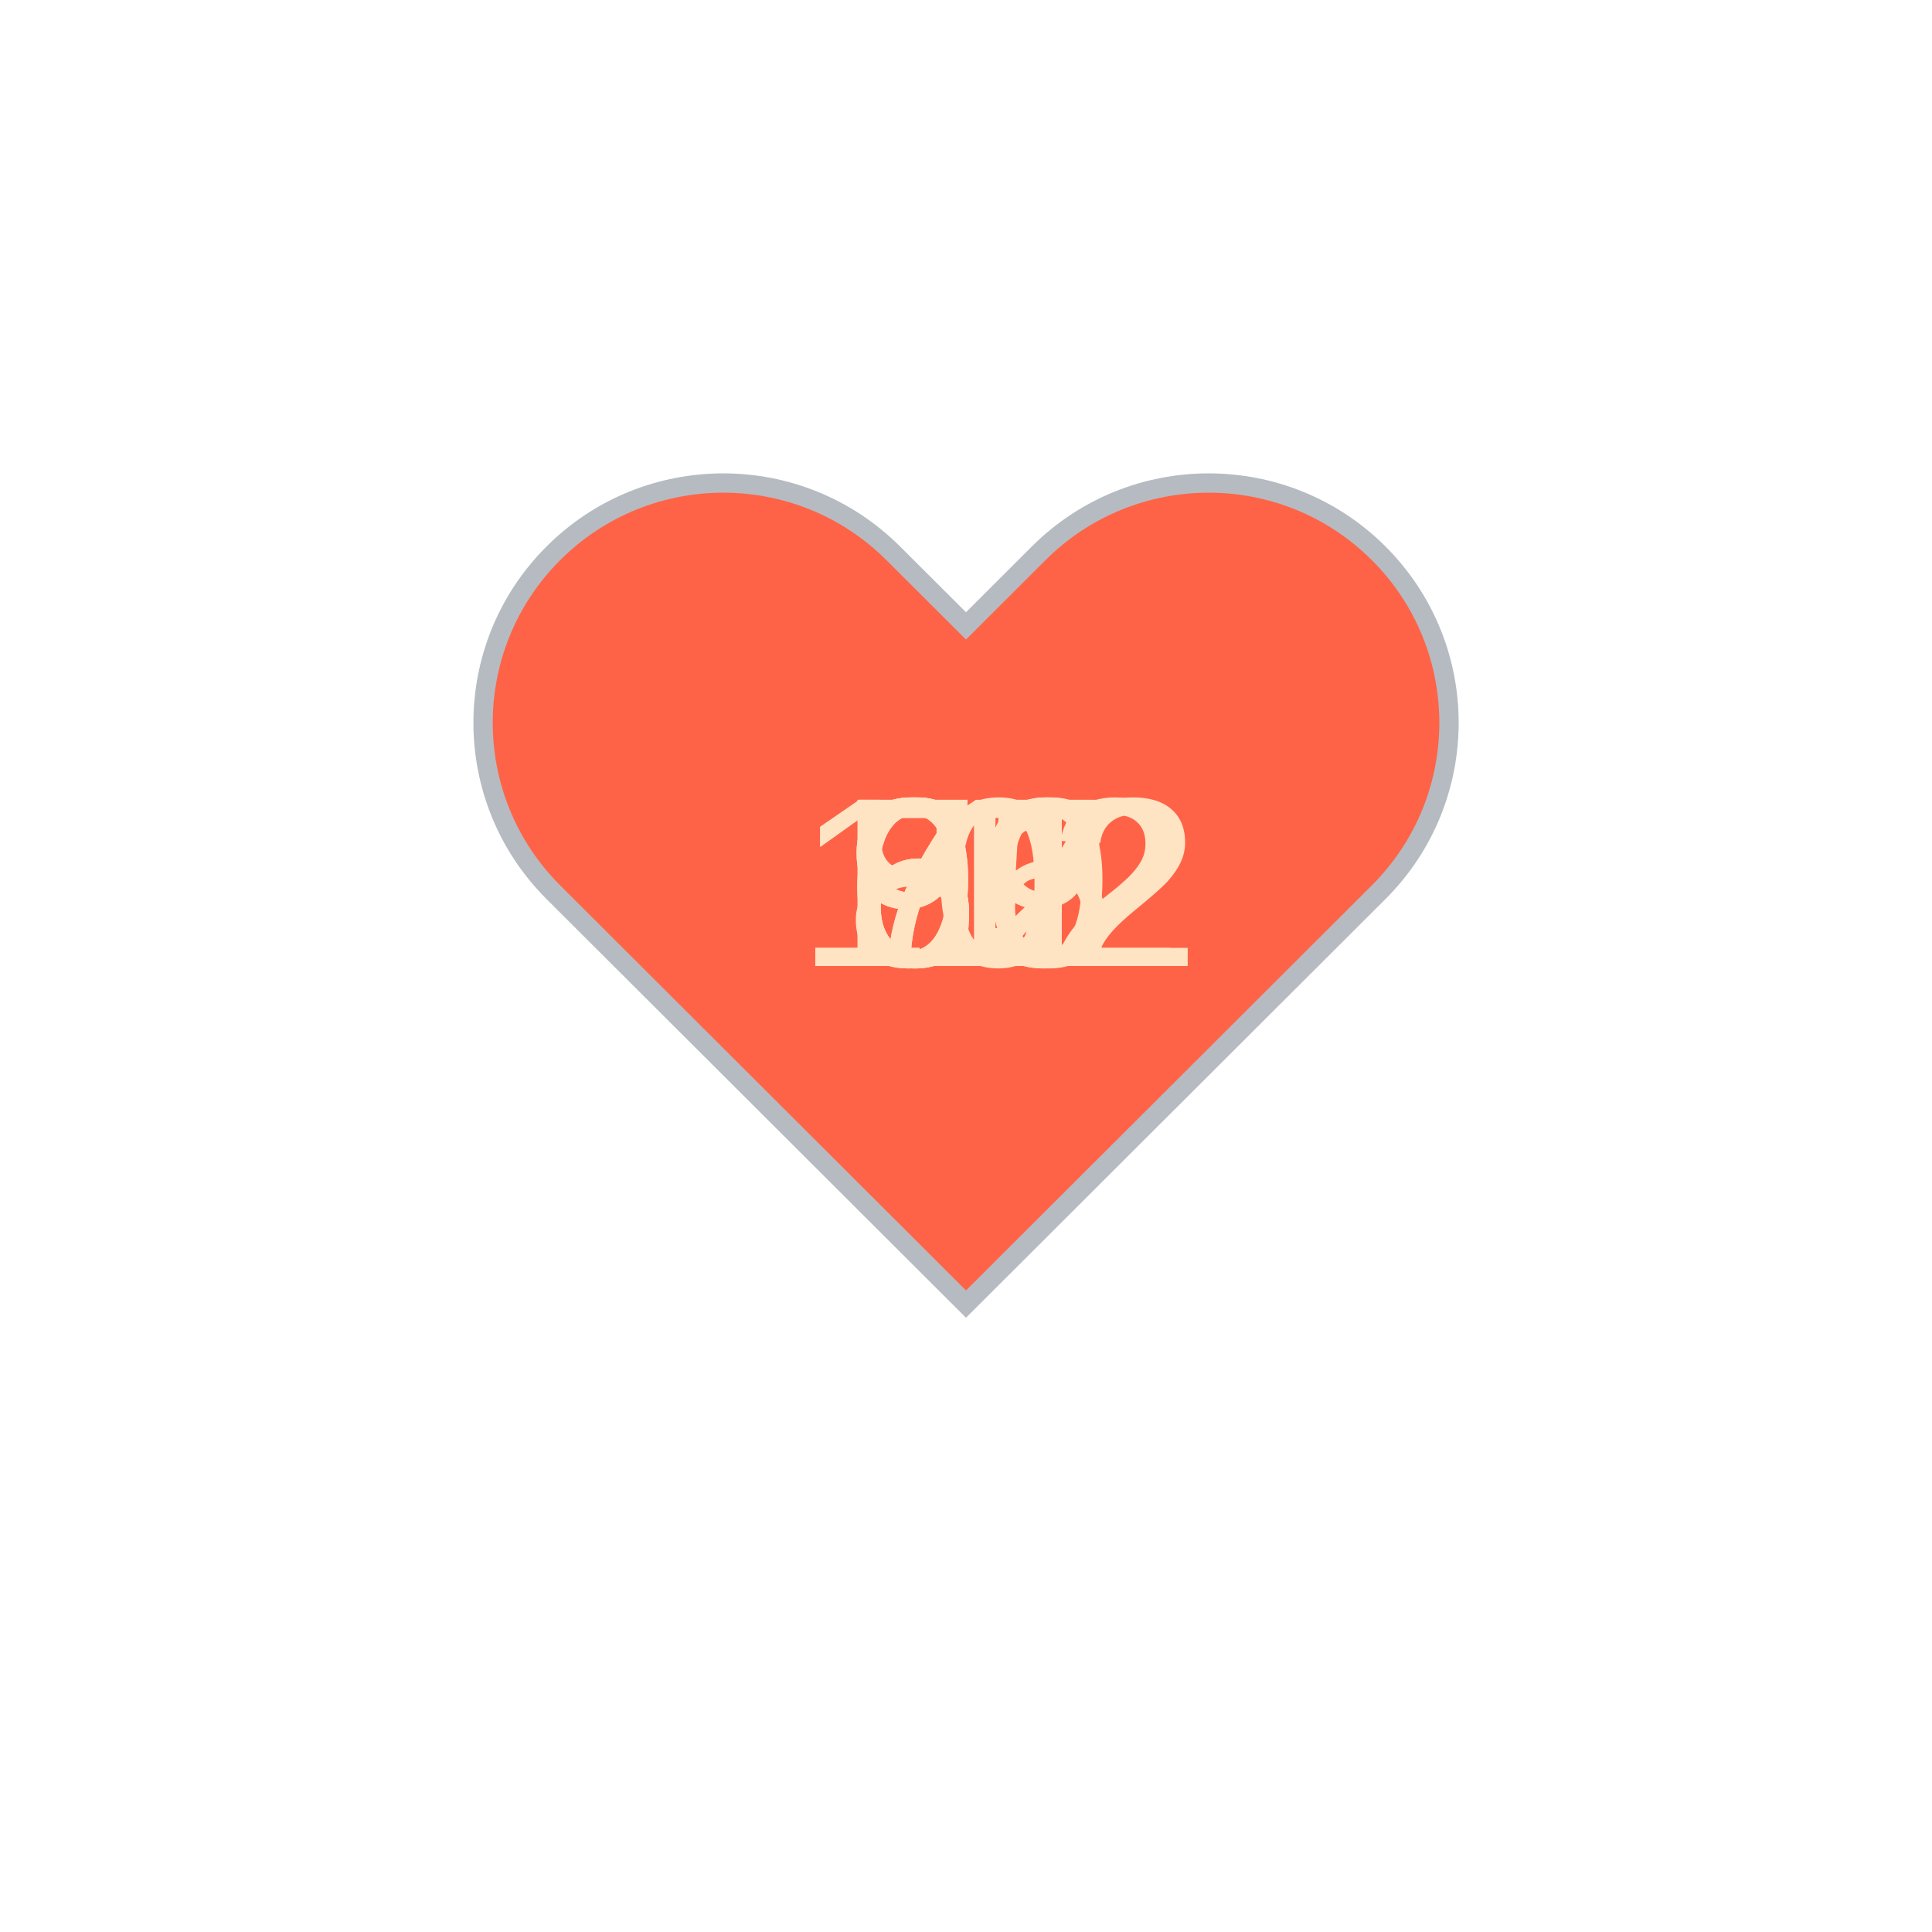
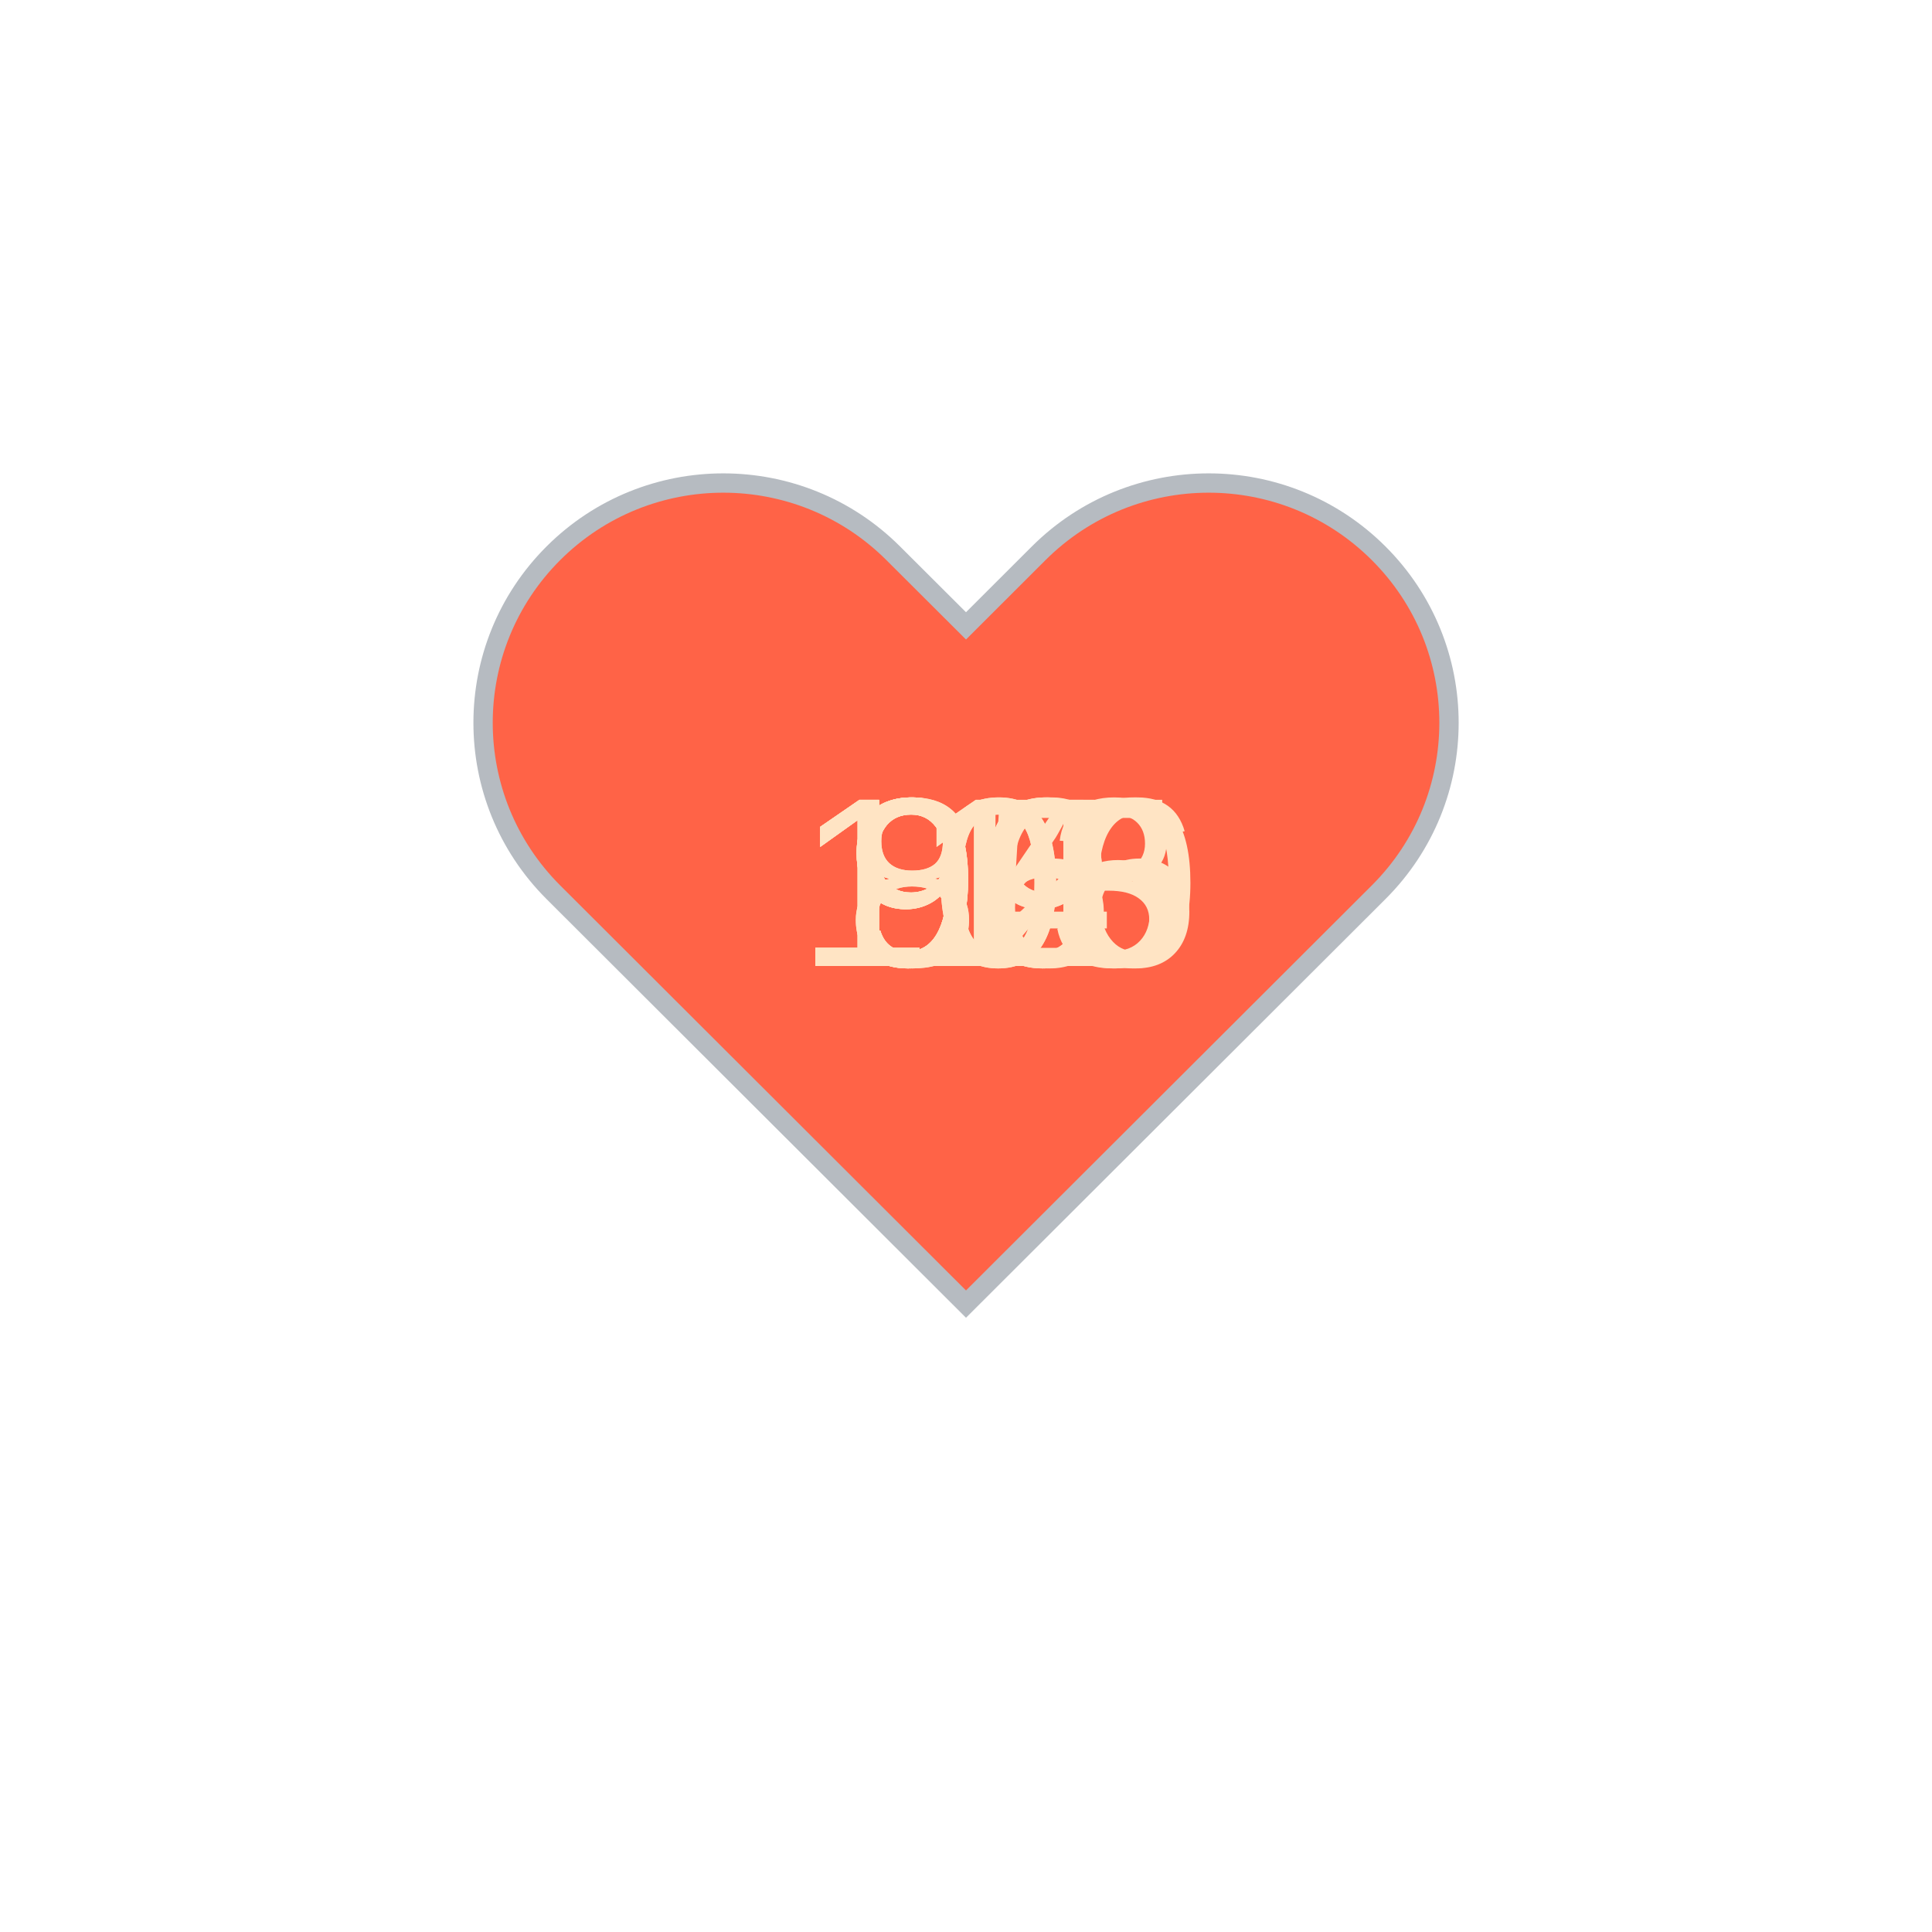
<svg xmlns="http://www.w3.org/2000/svg" baseProfile="full" height="150" version="1.1" viewBox="0,0,200,200" width="150">
  <defs />
  <g transform="translate(100 100)">
    <path d="M92.71,7.27L92.71,7.27c-9.71-9.69-25.46-9.69-35.18,0L50,14.79l-7.54-7.52C32.75-2.42,17-2.42,7.29,7.27v0 c-9.71,9.69-9.71,25.41,0,35.1L50,85l42.71-42.63C102.43,32.68,102.43,16.96,92.71,7.27z" fill="tomato" stroke="#B6BBC1" stroke-width="2" transform="translate(-50 -50)" />
    <animateTransform additive="sum" attributeName="transform" dur="1.2s" repeatCount="indefinite" type="scale" values="1; 1.5; 1.25; 1.5; 1.5; 1;" />
-     <text fill="bisque" style="font-size:25px; font-family:Arial" transform="translate(-12.5 0)">69<animate attributeName="visibility" dur="12.0s" keyTimes="0;0.1;0.2;0.3;0.4;0.5;0.6;0.7;0.8;0.9;1.0" repeatCount="indefinite" values="visible;hidden;hidden;hidden;hidden;hidden;hidden;hidden;hidden;hidden;hidden" />
+     <text fill="bisque" style="font-size:25px; font-family:Arial" transform="translate(-12.5 0)">99<animate attributeName="visibility" dur="12.0s" keyTimes="0;0.1;0.2;0.3;0.4;0.5;0.6;0.7;0.8;0.9;1.0" repeatCount="indefinite" values="visible;hidden;hidden;hidden;hidden;hidden;hidden;hidden;hidden;hidden;hidden" />
    </text>
-     <text fill="bisque" style="font-size:25px; font-family:Arial" transform="translate(-12.5 0)">66<animate attributeName="visibility" dur="12.0s" keyTimes="0;0.1;0.2;0.3;0.4;0.5;0.6;0.7;0.8;0.9;1.0" repeatCount="indefinite" values="hidden;visible;hidden;hidden;hidden;hidden;hidden;hidden;hidden;hidden;hidden" />
+     <text fill="bisque" style="font-size:25px; font-family:Arial" transform="translate(-12.5 0)">96<animate attributeName="visibility" dur="12.0s" keyTimes="0;0.1;0.2;0.3;0.4;0.5;0.6;0.7;0.8;0.9;1.0" repeatCount="indefinite" values="hidden;visible;hidden;hidden;hidden;hidden;hidden;hidden;hidden;hidden;hidden" />
    </text>
-     <text fill="bisque" style="font-size:25px; font-family:Arial" transform="translate(-12.5 0)">65<animate attributeName="visibility" dur="12.0s" keyTimes="0;0.1;0.2;0.3;0.4;0.5;0.6;0.7;0.8;0.9;1.0" repeatCount="indefinite" values="hidden;hidden;visible;hidden;hidden;hidden;hidden;hidden;hidden;hidden;hidden" />
+     <text fill="bisque" style="font-size:25px; font-family:Arial" transform="translate(-12.5 0)">84<animate attributeName="visibility" dur="12.0s" keyTimes="0;0.1;0.2;0.3;0.4;0.5;0.6;0.7;0.8;0.9;1.0" repeatCount="indefinite" values="hidden;hidden;visible;hidden;hidden;hidden;hidden;hidden;hidden;hidden;hidden" />
    </text>
-     <text fill="bisque" style="font-size:25px; font-family:Arial" transform="translate(-12.5 0)">72<animate attributeName="visibility" dur="12.0s" keyTimes="0;0.1;0.2;0.3;0.4;0.5;0.6;0.7;0.8;0.9;1.0" repeatCount="indefinite" values="hidden;hidden;hidden;visible;hidden;hidden;hidden;hidden;hidden;hidden;hidden" />
+     <text fill="bisque" style="font-size:25px; font-family:Arial" transform="translate(-12.5 0)">92<animate attributeName="visibility" dur="12.0s" keyTimes="0;0.1;0.2;0.3;0.4;0.5;0.6;0.7;0.8;0.9;1.0" repeatCount="indefinite" values="hidden;hidden;hidden;visible;hidden;hidden;hidden;hidden;hidden;hidden;hidden" />
    </text>
-     <text fill="bisque" style="font-size:25px; font-family:Arial" transform="translate(-12.5 0)">72<animate attributeName="visibility" dur="12.0s" keyTimes="0;0.1;0.2;0.3;0.4;0.5;0.6;0.7;0.8;0.9;1.0" repeatCount="indefinite" values="hidden;hidden;hidden;hidden;visible;hidden;hidden;hidden;hidden;hidden;hidden" />
+     <text fill="bisque" style="font-size:25px; font-family:Arial" transform="translate(-12.5 0)">89<animate attributeName="visibility" dur="12.0s" keyTimes="0;0.1;0.2;0.3;0.4;0.5;0.6;0.7;0.8;0.9;1.0" repeatCount="indefinite" values="hidden;hidden;hidden;hidden;visible;hidden;hidden;hidden;hidden;hidden;hidden" />
    </text>
-     <text fill="bisque" style="font-size:25px; font-family:Arial" transform="translate(-17.5 0)">112<animate attributeName="visibility" dur="12.0s" keyTimes="0;0.1;0.2;0.3;0.4;0.5;0.6;0.7;0.8;0.9;1.0" repeatCount="indefinite" values="hidden;hidden;hidden;hidden;hidden;visible;hidden;hidden;hidden;hidden;hidden" />
+     <text fill="bisque" style="font-size:25px; font-family:Arial" transform="translate(-12.5 0)">95<animate attributeName="visibility" dur="12.0s" keyTimes="0;0.1;0.2;0.3;0.4;0.5;0.6;0.7;0.8;0.9;1.0" repeatCount="indefinite" values="hidden;hidden;hidden;hidden;hidden;visible;hidden;hidden;hidden;hidden;hidden" />
    </text>
-     <text fill="bisque" style="font-size:25px; font-family:Arial" transform="translate(-12.5 0)">91<animate attributeName="visibility" dur="12.0s" keyTimes="0;0.1;0.2;0.3;0.4;0.5;0.6;0.7;0.8;0.9;1.0" repeatCount="indefinite" values="hidden;hidden;hidden;hidden;hidden;hidden;visible;hidden;hidden;hidden;hidden" />
+     <text fill="bisque" style="font-size:25px; font-family:Arial" transform="translate(-17.5 0)">115<animate attributeName="visibility" dur="12.0s" keyTimes="0;0.1;0.2;0.3;0.4;0.5;0.6;0.7;0.8;0.9;1.0" repeatCount="indefinite" values="hidden;hidden;hidden;hidden;hidden;hidden;visible;hidden;hidden;hidden;hidden" />
    </text>
-     <text fill="bisque" style="font-size:25px; font-family:Arial" transform="translate(-17.5 0)">102<animate attributeName="visibility" dur="12.0s" keyTimes="0;0.1;0.2;0.3;0.4;0.5;0.6;0.7;0.8;0.9;1.0" repeatCount="indefinite" values="hidden;hidden;hidden;hidden;hidden;hidden;hidden;visible;hidden;hidden;hidden" />
+     <text fill="bisque" style="font-size:25px; font-family:Arial" transform="translate(-17.5 0)">113<animate attributeName="visibility" dur="12.0s" keyTimes="0;0.1;0.2;0.3;0.4;0.5;0.6;0.7;0.8;0.9;1.0" repeatCount="indefinite" values="hidden;hidden;hidden;hidden;hidden;hidden;hidden;visible;hidden;hidden;hidden" />
    </text>
-     <text fill="bisque" style="font-size:25px; font-family:Arial" transform="translate(-12.5 0)">91<animate attributeName="visibility" dur="12.0s" keyTimes="0;0.1;0.2;0.3;0.4;0.5;0.6;0.7;0.8;0.9;1.0" repeatCount="indefinite" values="hidden;hidden;hidden;hidden;hidden;hidden;hidden;hidden;visible;hidden;hidden" />
+     <text fill="bisque" style="font-size:25px; font-family:Arial" transform="translate(-17.5 0)">106<animate attributeName="visibility" dur="12.0s" keyTimes="0;0.1;0.2;0.3;0.4;0.5;0.6;0.7;0.8;0.9;1.0" repeatCount="indefinite" values="hidden;hidden;hidden;hidden;hidden;hidden;hidden;hidden;visible;hidden;hidden" />
    </text>
-     <text fill="bisque" style="font-size:25px; font-family:Arial" transform="translate(-12.5 0)">87<animate attributeName="visibility" dur="12.0s" keyTimes="0;0.1;0.2;0.3;0.4;0.5;0.6;0.7;0.8;0.9;1.0" repeatCount="indefinite" values="hidden;hidden;hidden;hidden;hidden;hidden;hidden;hidden;hidden;visible;hidden" />
+     <text fill="bisque" style="font-size:25px; font-family:Arial" transform="translate(-17.5 0)">100<animate attributeName="visibility" dur="12.0s" keyTimes="0;0.1;0.2;0.3;0.4;0.5;0.6;0.7;0.8;0.9;1.0" repeatCount="indefinite" values="hidden;hidden;hidden;hidden;hidden;hidden;hidden;hidden;hidden;visible;hidden" />
    </text>
  </g>
</svg>
